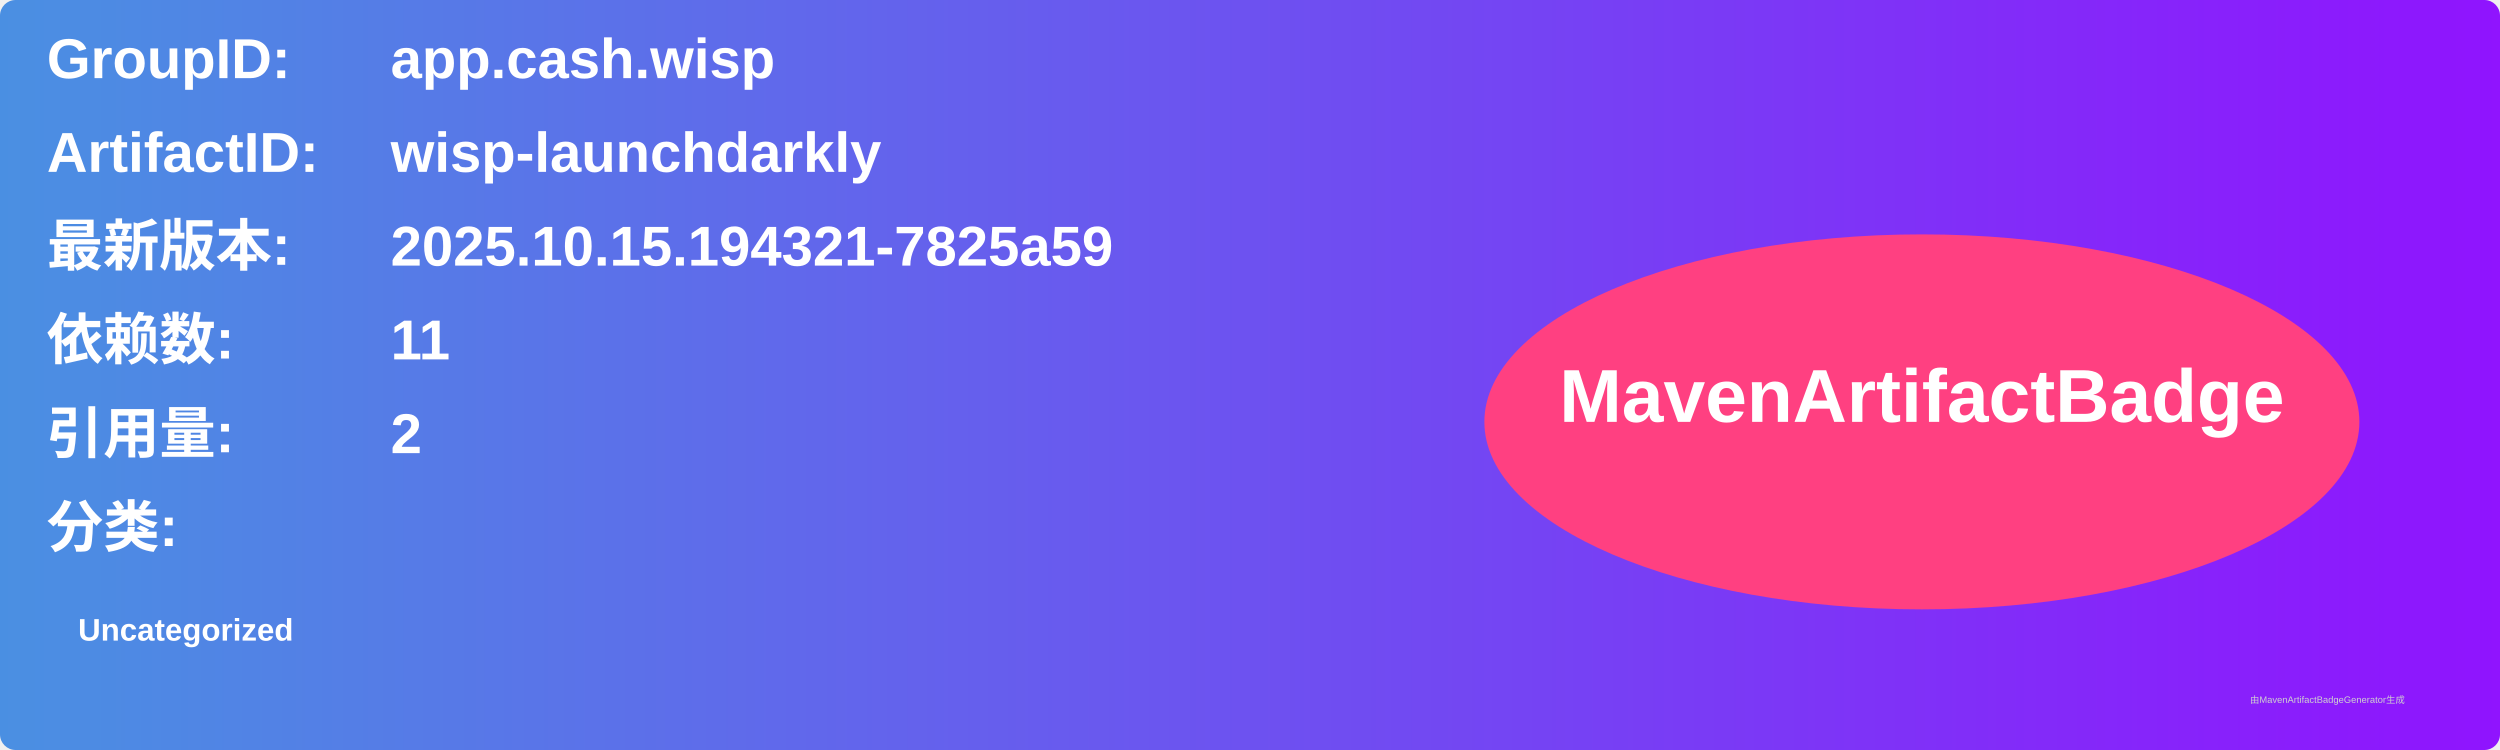
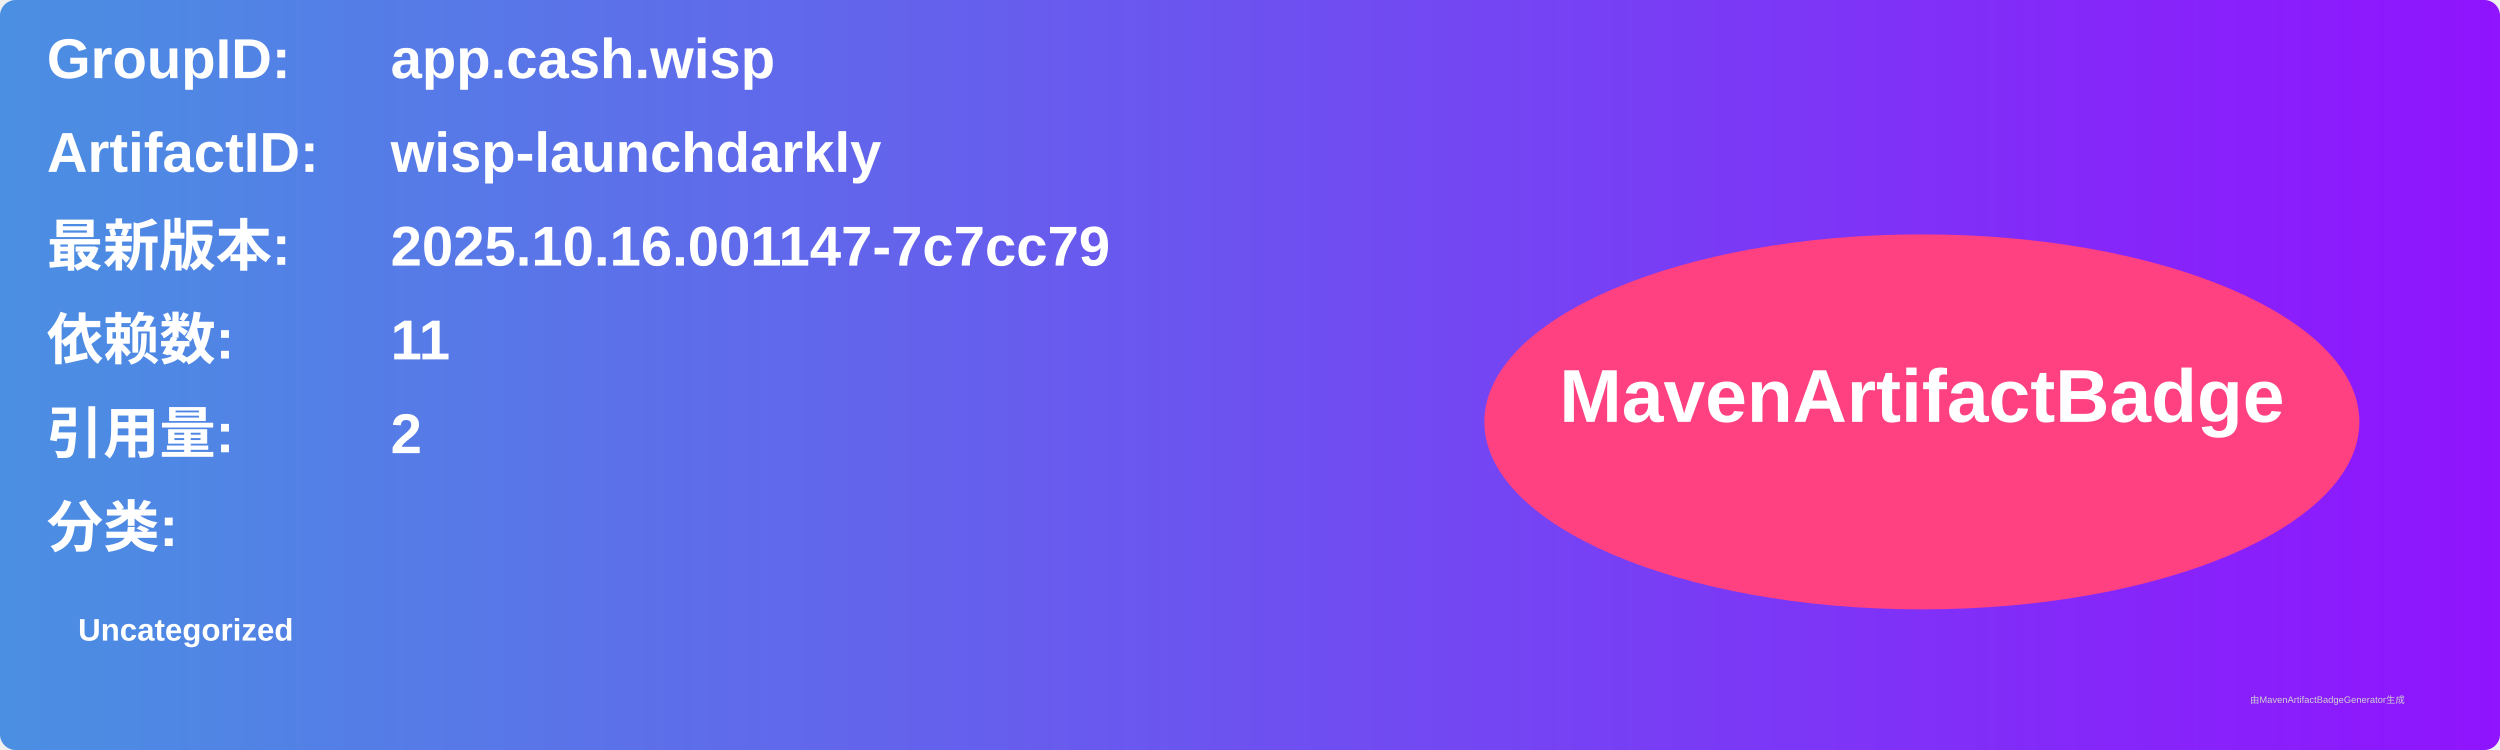
<svg xmlns="http://www.w3.org/2000/svg" width="800" height="240" viewBox="0 0 800 240">
  <linearGradient id="grad" x1="0%" y1="0%" x2="100%" y2="0%">
    <stop offset="0%" stop-color="#4a90e2" />
    <stop offset="100%" stop-color="#9013fe" />
  </linearGradient>
  <rect width="100%" height="100%" rx="5" ry="5" fill="url(#grad)" />
  <g transform="translate(15, 15)">
    <text x="0" y="10" font-family="Arial" font-size="18" fill="white" font-weight="bold" width="260">GroupID:</text>
    <text x="110" y="10" font-family="Arial" font-size="18" fill="white" font-weight="bold" width="460">app.cash.wisp</text>
    <text x="0" y="40" font-family="Arial" font-size="18" fill="white" font-weight="bold" width="260">ArtifactID:</text>
    <text x="110" y="40" font-family="Arial" font-size="18" fill="white" font-weight="bold" width="460">wisp-launchdarkly</text>
    <text x="0" y="70" font-family="Arial" font-size="18" fill="white" font-weight="bold">最新版本:</text>
    <text x="110" y="70" font-family="Arial" font-size="18" fill="white" font-weight="bold">
-       <tspan font-weight="bold">2025.10.15.194321-7825a59</tspan>
+       <tspan font-weight="bold">2025.10.16.001147-7c7cc79</tspan>
    </text>
    <text x="0" y="100" font-family="Arial" font-size="18" fill="white" font-weight="bold">依赖数: </text>
    <text x="110" y="100" font-family="Arial" font-size="18" fill="white">
      <tspan font-weight="bold">11</tspan>
    </text>
    <text x="0" y="130" font-family="Arial" font-size="18" fill="white" font-weight="bold">引用量: </text>
    <text x="110" y="130" font-family="Arial" font-size="18" fill="white">
      <tspan font-weight="bold">2</tspan>
    </text>
    <text x="0" y="160" font-family="Arial" font-size="18" fill="white" font-weight="bold">分类:</text>
    <text x="10" y="190" font-family="Arial" font-size="10" fill="white">
      <tspan font-weight="bold">Uncategorized</tspan>
    </text>
    <ellipse cx="600" cy="120" rx="140" ry="60" fill="#ff4081" />
    <text x="600" y="120" text-anchor="middle" font-family="Arial" font-size="24" fill="white" font-weight="bold">MavenArtifactBadge</text>
  </g>
  <text x="720" y="225" font-family="Arial" font-size="3" fill="#d0d0d0">由MavenArtifactBadgeGenerator生成</text>
</svg>
